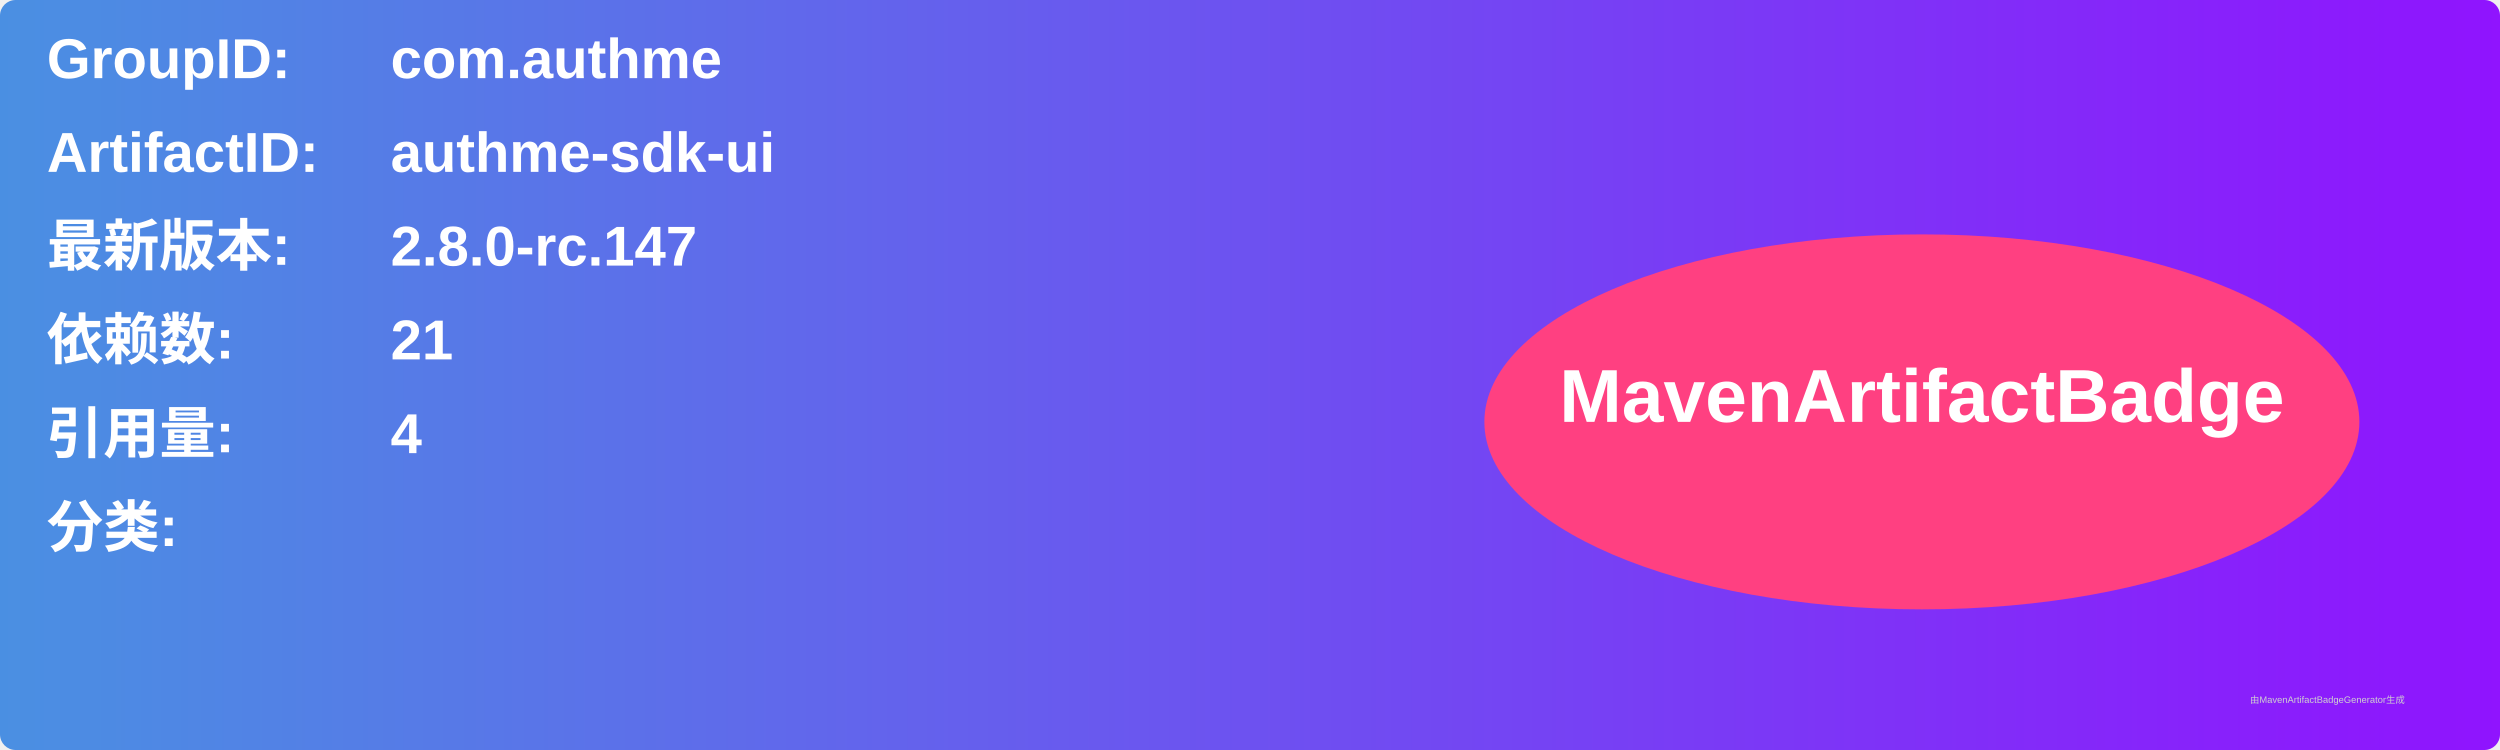
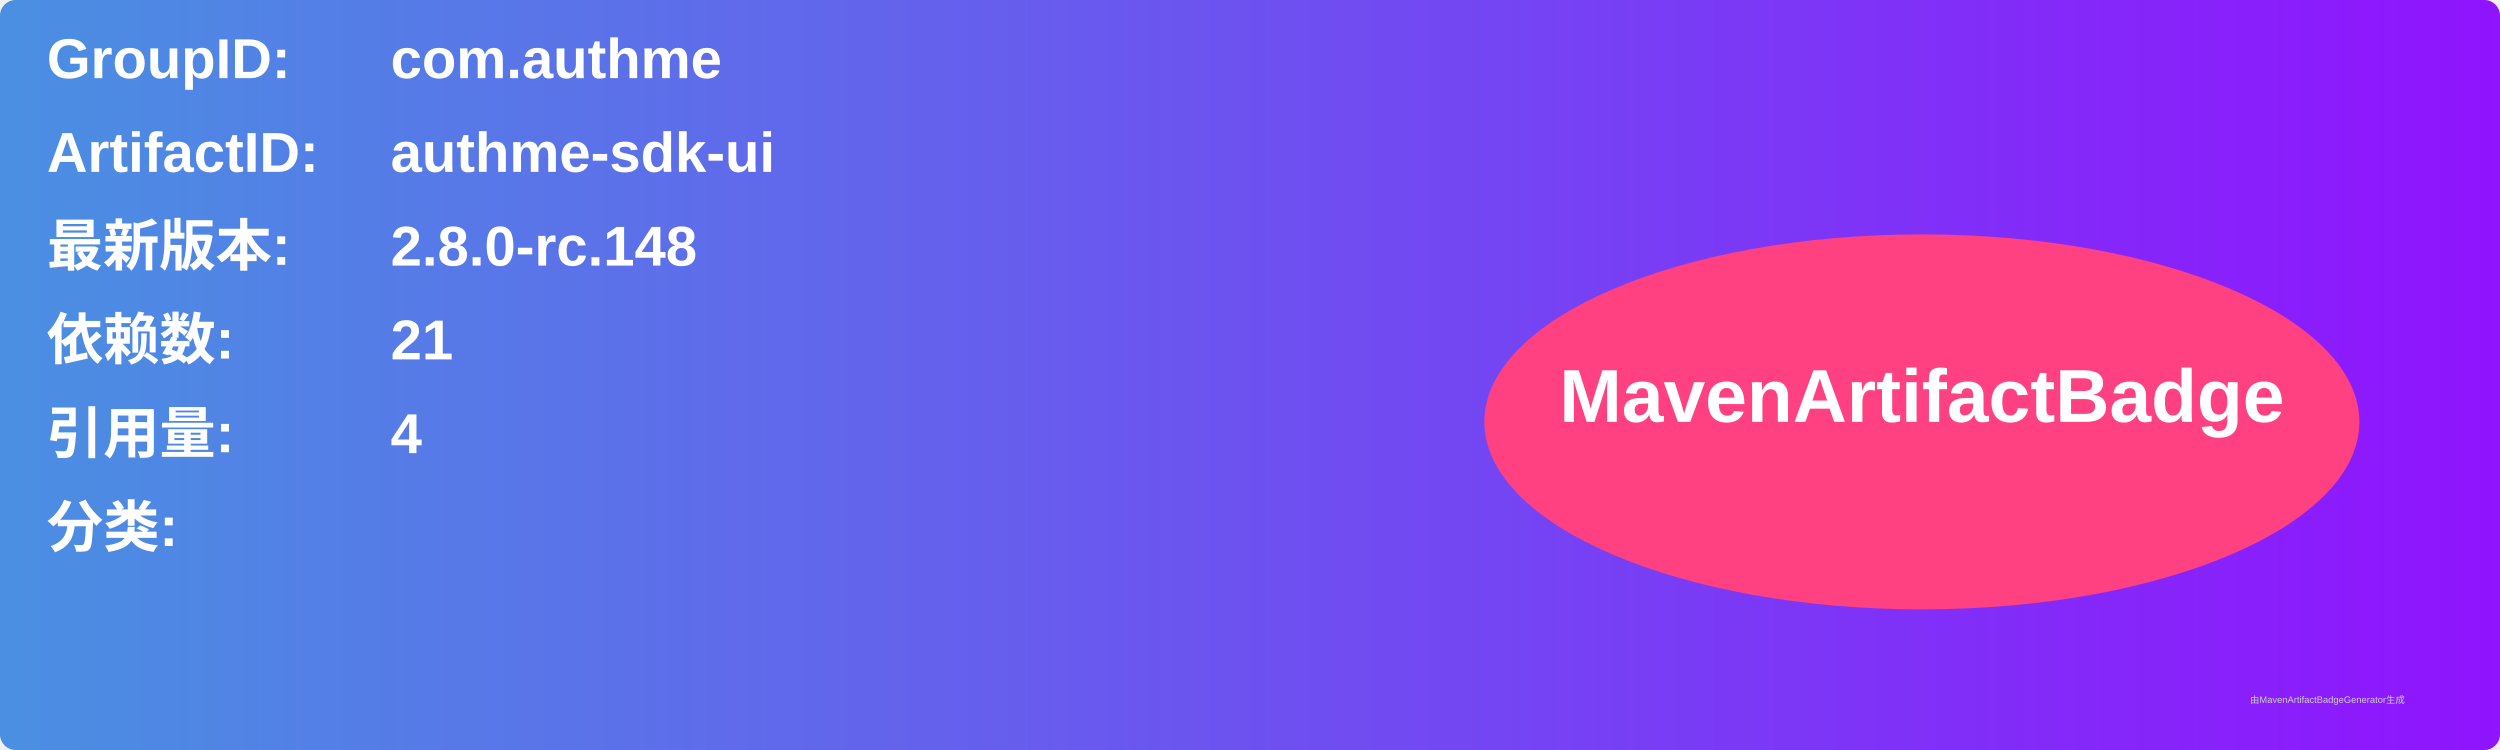
<svg xmlns="http://www.w3.org/2000/svg" width="800" height="240" viewBox="0 0 800 240">
  <linearGradient id="grad" x1="0%" y1="0%" x2="100%" y2="0%">
    <stop offset="0%" stop-color="#4a90e2" />
    <stop offset="100%" stop-color="#9013fe" />
  </linearGradient>
  <rect width="100%" height="100%" rx="5" ry="5" fill="url(#grad)" />
  <g transform="translate(15, 15)">
    <text x="0" y="10" font-family="Arial" font-size="18" fill="white" font-weight="bold" width="260">GroupID:</text>
    <text x="110" y="10" font-family="Arial" font-size="18" fill="white" font-weight="bold" width="460">com.authme</text>
    <text x="0" y="40" font-family="Arial" font-size="18" fill="white" font-weight="bold" width="260">ArtifactID:</text>
    <text x="110" y="40" font-family="Arial" font-size="18" fill="white" font-weight="bold" width="460">authme-sdk-ui</text>
    <text x="0" y="70" font-family="Arial" font-size="18" fill="white" font-weight="bold">最新版本:</text>
    <text x="110" y="70" font-family="Arial" font-size="18" fill="white" font-weight="bold">
-       <tspan font-weight="bold">2.8.0-rc.147</tspan>
+       <tspan font-weight="bold">2.8.0-rc.148</tspan>
    </text>
    <text x="0" y="100" font-family="Arial" font-size="18" fill="white" font-weight="bold">依赖数: </text>
    <text x="110" y="100" font-family="Arial" font-size="18" fill="white">
      <tspan font-weight="bold">21</tspan>
    </text>
    <text x="0" y="130" font-family="Arial" font-size="18" fill="white" font-weight="bold">引用量: </text>
    <text x="110" y="130" font-family="Arial" font-size="18" fill="white">
      <tspan font-weight="bold">4</tspan>
    </text>
    <text x="0" y="160" font-family="Arial" font-size="18" fill="white" font-weight="bold">分类:</text>
    <text x="10" y="190" font-family="Arial" font-size="10" fill="white">
      <tspan font-weight="bold" />
    </text>
    <ellipse cx="600" cy="120" rx="140" ry="60" fill="#ff4081" />
    <text x="600" y="120" text-anchor="middle" font-family="Arial" font-size="24" fill="white" font-weight="bold">MavenArtifactBadge</text>
  </g>
  <text x="720" y="225" font-family="Arial" font-size="3" fill="#d0d0d0">由MavenArtifactBadgeGenerator生成</text>
</svg>
